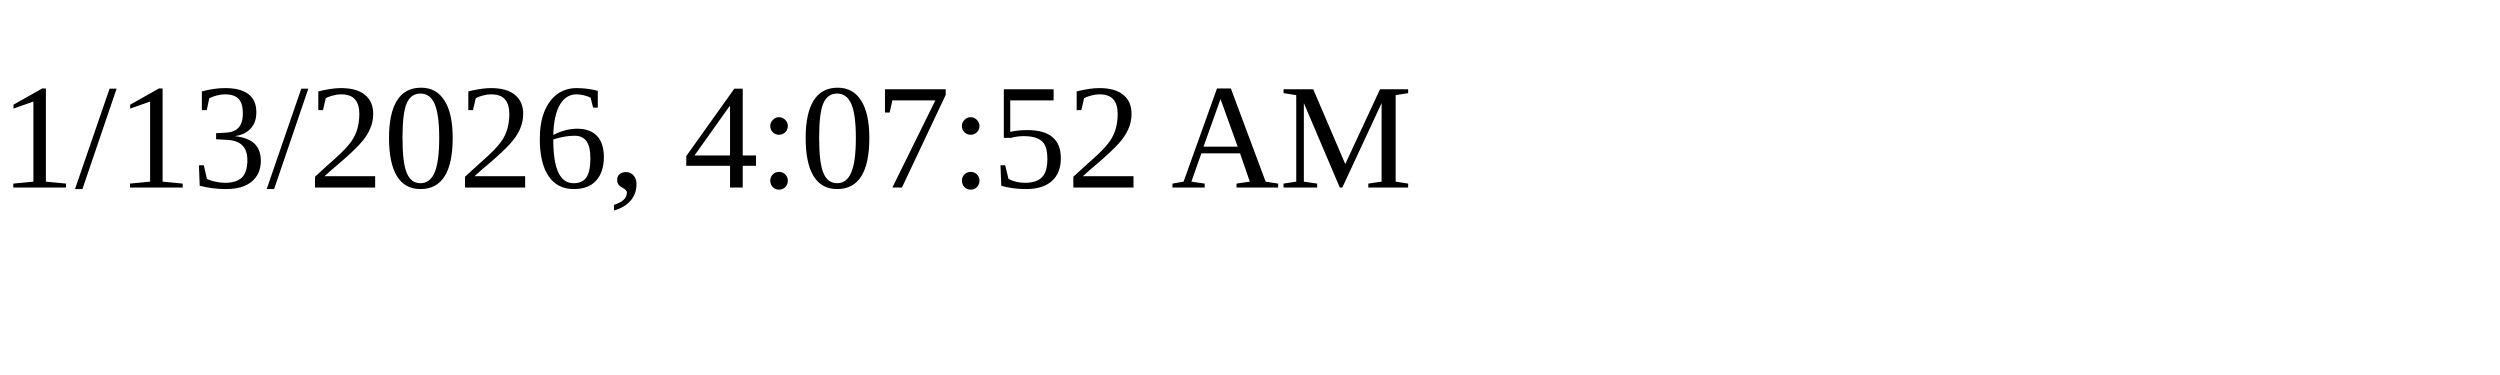
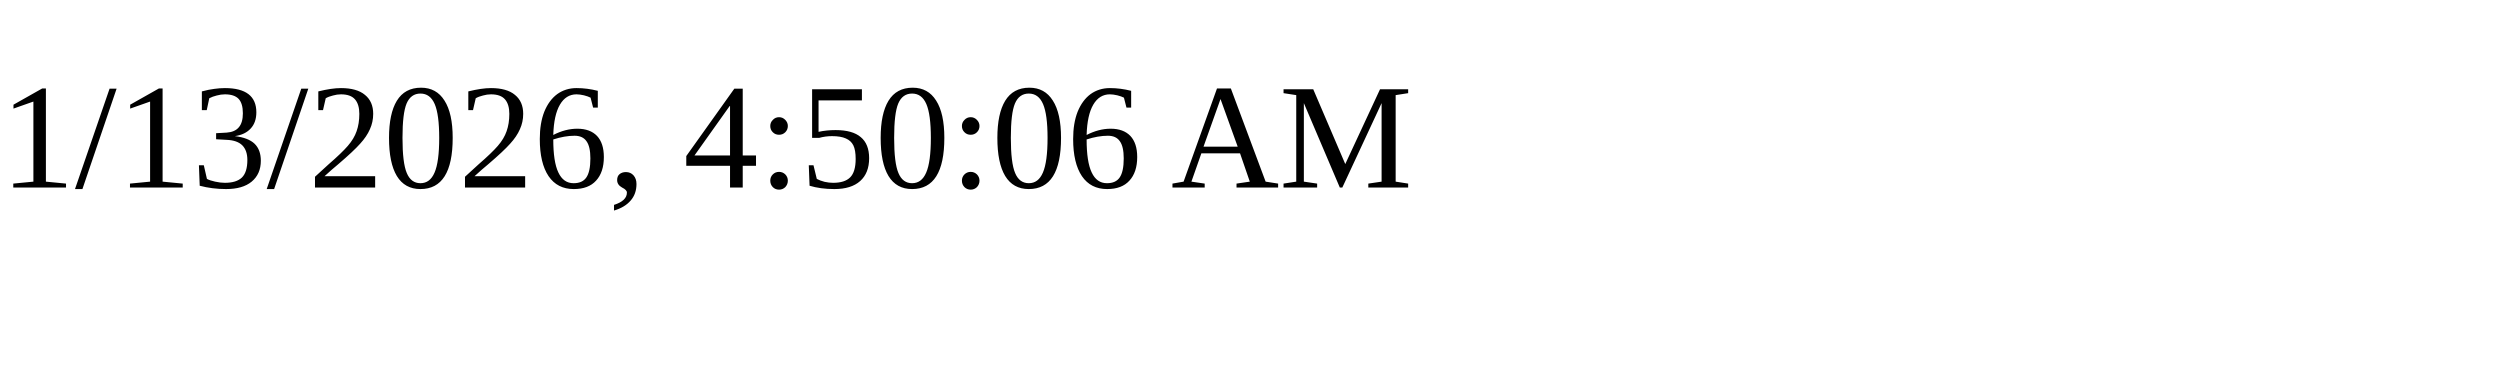
<svg xmlns="http://www.w3.org/2000/svg" height="30" width="200">
-   <text x="0" y="15">1/13/2026, 4:07:52 AM</text>
+   <text x="0" y="15">1/13/2026, 4:50:06 AM</text>
</svg>
